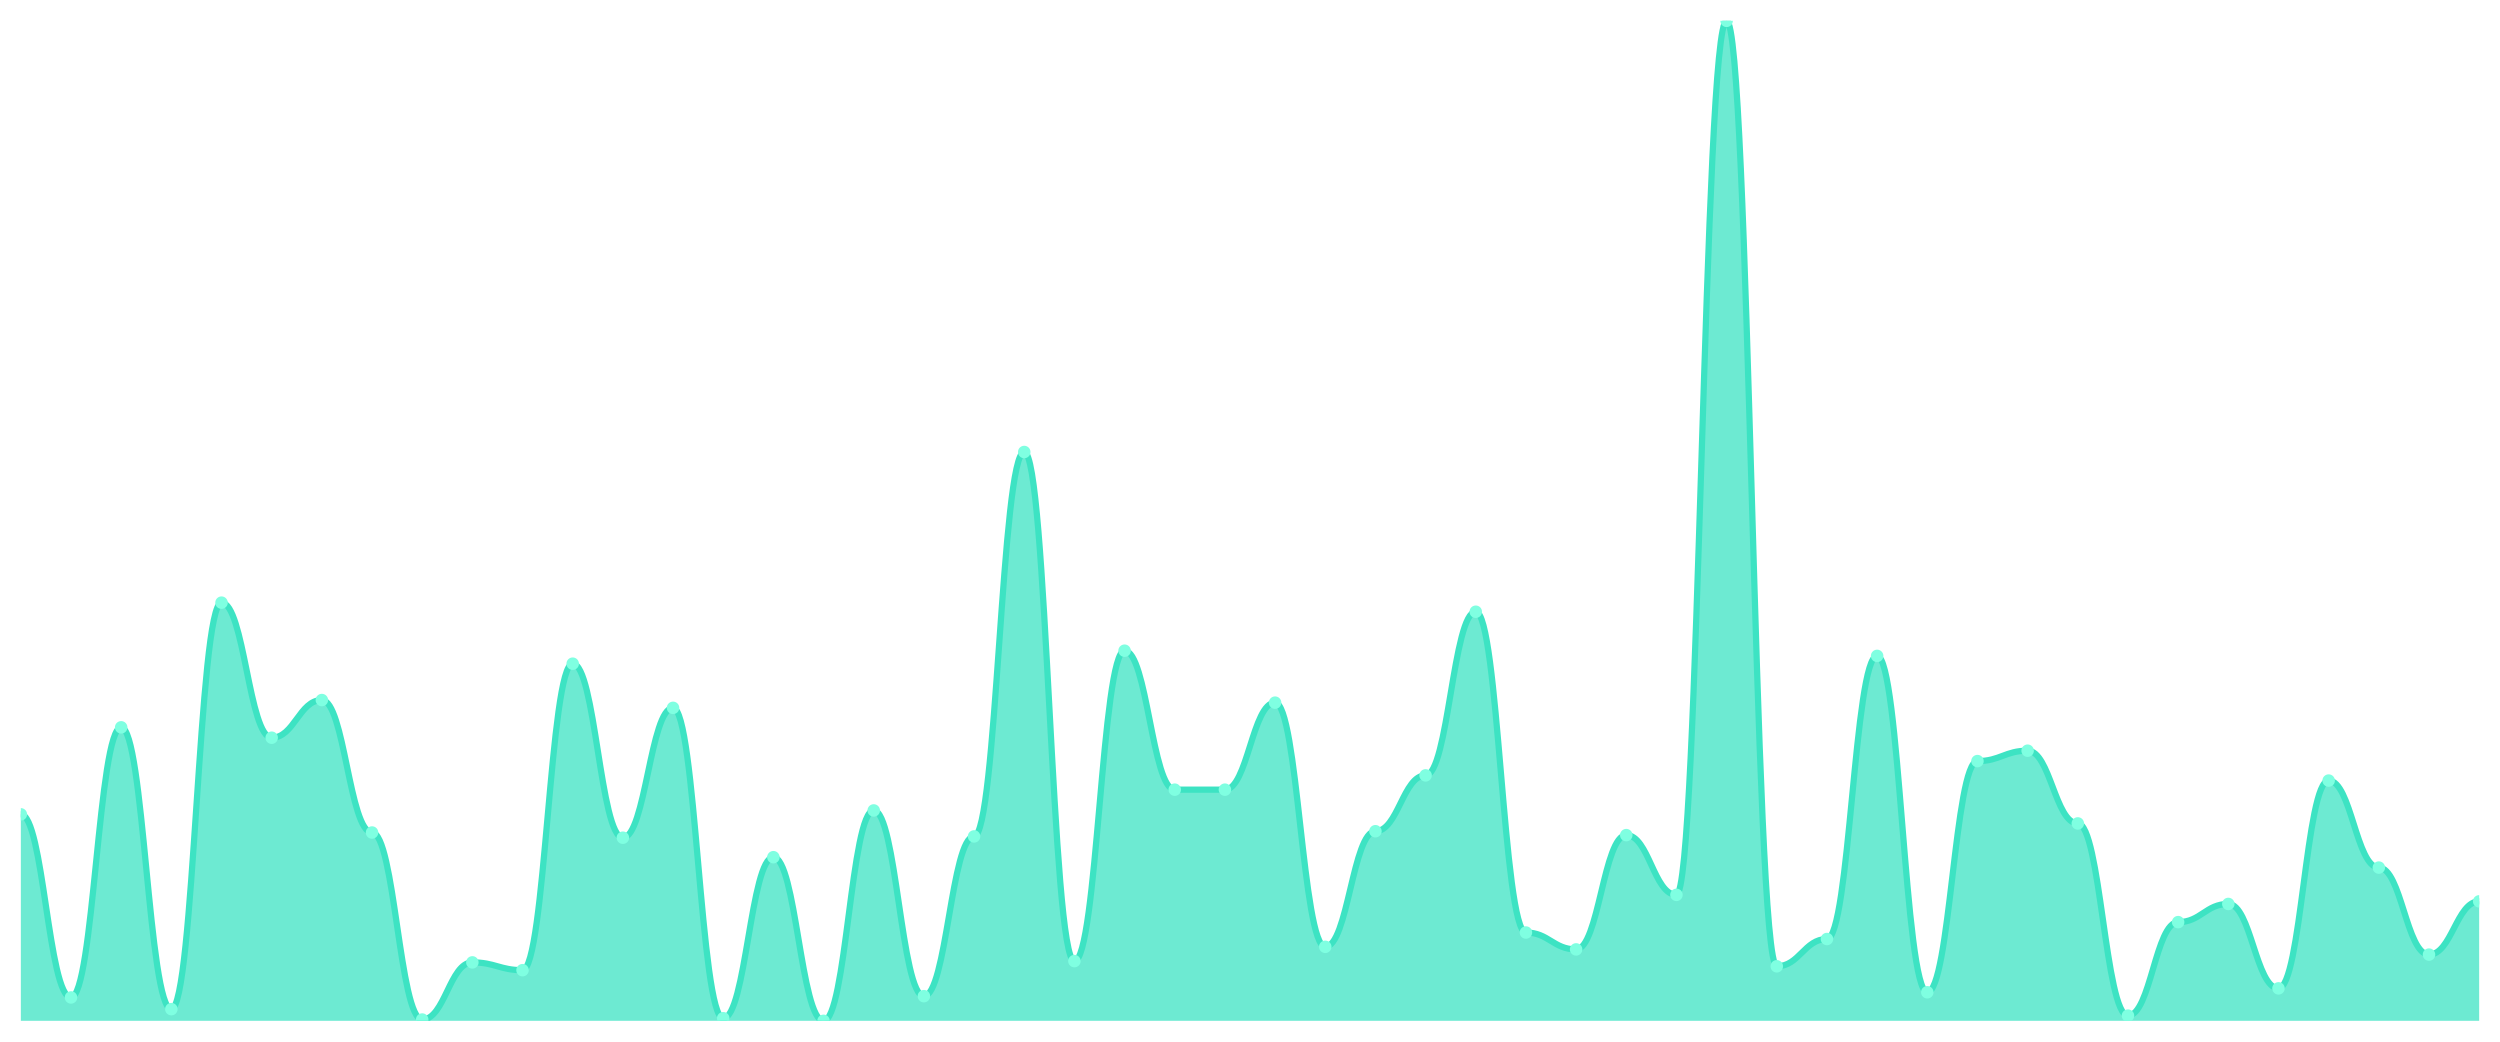
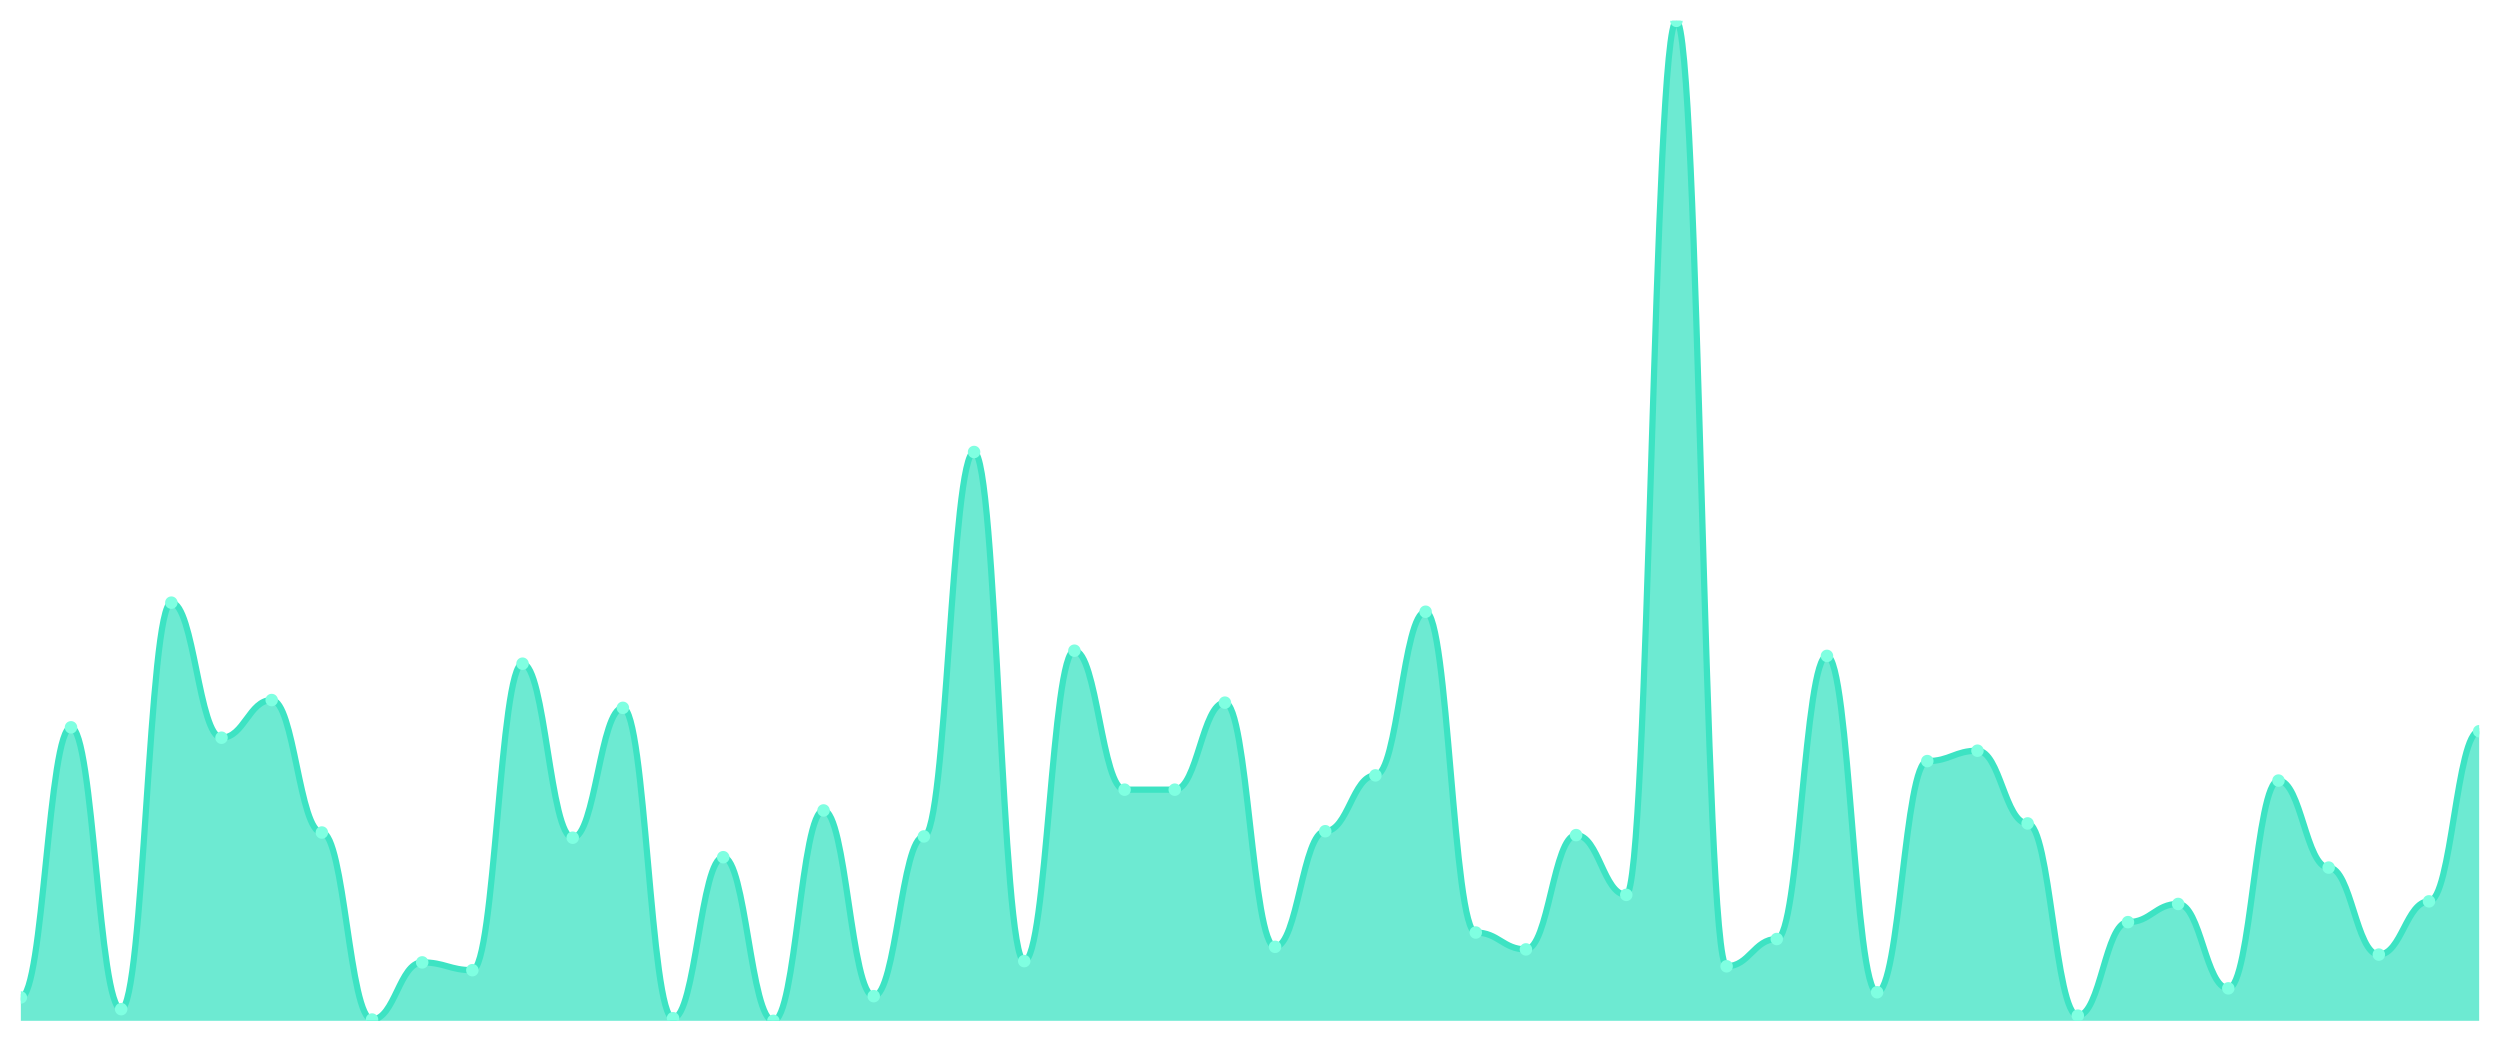
<svg xmlns="http://www.w3.org/2000/svg" viewBox="0 0 1200 500" width="1200" height="500">
  <defs>
    <clipPath id="c">
      <rect x="10" y="10" width="1180" height="480" />
    </clipPath>
  </defs>
  <rect width="1200" height="500" fill="none" />
  <g clip-path="url(#c)">
-     <path d="M 10,490 L 10,390.883 C 20.837,390.883 23.245,478.779 34.082,478.779 C 44.918,478.779 47.327,349.117 58.163,349.117 C 69,349.117 71.408,484.39 82.245,484.39 C 93.082,484.39 95.49,289.273 106.327,289.273 C 117.163,289.273 119.571,354.104 130.408,354.104 C 141.245,354.104 143.653,336.026 154.49,336.026 C 165.327,336.026 167.735,399.61 178.571,399.61 C 189.408,399.61 191.816,489.377 202.653,489.377 C 213.49,489.377 215.898,461.948 226.735,461.948 C 237.571,461.948 239.98,465.688 250.816,465.688 C 261.653,465.688 264.061,318.571 274.898,318.571 C 285.735,318.571 288.143,402.104 298.98,402.104 C 309.816,402.104 312.224,339.766 323.061,339.766 C 333.898,339.766 336.306,488.753 347.143,488.753 C 357.98,488.753 360.388,411.455 371.224,411.455 C 382.061,411.455 384.469,490 395.306,490 C 406.143,490 408.551,389.013 419.388,389.013 C 430.224,389.013 432.633,478.156 443.469,478.156 C 454.306,478.156 456.714,401.481 467.551,401.481 C 478.388,401.481 480.796,216.961 491.633,216.961 C 502.469,216.961 504.878,461.325 515.714,461.325 C 526.551,461.325 528.959,312.338 539.796,312.338 C 550.633,312.338 553.041,379.039 563.878,379.039 C 574.714,379.039 577.122,379.039 587.959,379.039 C 598.796,379.039 601.204,337.273 612.041,337.273 C 622.878,337.273 625.286,454.468 636.122,454.468 C 646.959,454.468 649.367,398.987 660.204,398.987 C 671.041,398.987 673.449,372.182 684.286,372.182 C 695.122,372.182 697.531,293.636 708.367,293.636 C 719.204,293.636 721.612,447.61 732.449,447.61 C 743.286,447.61 745.694,455.714 756.531,455.714 C 767.367,455.714 769.776,400.857 780.612,400.857 C 791.449,400.857 793.857,429.532 804.694,429.532 C 815.531,429.532 817.939,10 828.776,10 C 839.612,10 842.02,463.818 852.857,463.818 C 863.694,463.818 866.102,450.727 876.939,450.727 C 887.776,450.727 890.184,314.831 901.02,314.831 C 911.857,314.831 914.265,476.286 925.102,476.286 C 935.939,476.286 938.347,365.325 949.184,365.325 C 960.02,365.325 962.429,360.338 973.265,360.338 C 984.102,360.338 986.51,395.247 997.347,395.247 C 1008.184,395.247 1010.592,487.506 1021.429,487.506 C 1032.265,487.506 1034.673,442.623 1045.51,442.623 C 1056.347,442.623 1058.755,433.896 1069.592,433.896 C 1080.429,433.896 1082.837,474.416 1093.673,474.416 C 1104.51,474.416 1106.918,374.675 1117.755,374.675 C 1128.592,374.675 1131,416.442 1141.837,416.442 C 1152.673,416.442 1155.082,458.208 1165.918,458.208 C 1176.755,458.208 1179.163,432.649 1190,432.649 L 1190,490 Z" fill="rgba(61,227,195,0.75)" />
-     <path d="M 10,390.883 C 20.837,390.883 23.245,478.779 34.082,478.779 C 44.918,478.779 47.327,349.117 58.163,349.117 C 69,349.117 71.408,484.39 82.245,484.39 C 93.082,484.39 95.49,289.273 106.327,289.273 C 117.163,289.273 119.571,354.104 130.408,354.104 C 141.245,354.104 143.653,336.026 154.49,336.026 C 165.327,336.026 167.735,399.61 178.571,399.61 C 189.408,399.61 191.816,489.377 202.653,489.377 C 213.49,489.377 215.898,461.948 226.735,461.948 C 237.571,461.948 239.98,465.688 250.816,465.688 C 261.653,465.688 264.061,318.571 274.898,318.571 C 285.735,318.571 288.143,402.104 298.98,402.104 C 309.816,402.104 312.224,339.766 323.061,339.766 C 333.898,339.766 336.306,488.753 347.143,488.753 C 357.98,488.753 360.388,411.455 371.224,411.455 C 382.061,411.455 384.469,490 395.306,490 C 406.143,490 408.551,389.013 419.388,389.013 C 430.224,389.013 432.633,478.156 443.469,478.156 C 454.306,478.156 456.714,401.481 467.551,401.481 C 478.388,401.481 480.796,216.961 491.633,216.961 C 502.469,216.961 504.878,461.325 515.714,461.325 C 526.551,461.325 528.959,312.338 539.796,312.338 C 550.633,312.338 553.041,379.039 563.878,379.039 C 574.714,379.039 577.122,379.039 587.959,379.039 C 598.796,379.039 601.204,337.273 612.041,337.273 C 622.878,337.273 625.286,454.468 636.122,454.468 C 646.959,454.468 649.367,398.987 660.204,398.987 C 671.041,398.987 673.449,372.182 684.286,372.182 C 695.122,372.182 697.531,293.636 708.367,293.636 C 719.204,293.636 721.612,447.61 732.449,447.61 C 743.286,447.61 745.694,455.714 756.531,455.714 C 767.367,455.714 769.776,400.857 780.612,400.857 C 791.449,400.857 793.857,429.532 804.694,429.532 C 815.531,429.532 817.939,10 828.776,10 C 839.612,10 842.02,463.818 852.857,463.818 C 863.694,463.818 866.102,450.727 876.939,450.727 C 887.776,450.727 890.184,314.831 901.02,314.831 C 911.857,314.831 914.265,476.286 925.102,476.286 C 935.939,476.286 938.347,365.325 949.184,365.325 C 960.02,365.325 962.429,360.338 973.265,360.338 C 984.102,360.338 986.51,395.247 997.347,395.247 C 1008.184,395.247 1010.592,487.506 1021.429,487.506 C 1032.265,487.506 1034.673,442.623 1045.51,442.623 C 1056.347,442.623 1058.755,433.896 1069.592,433.896 C 1080.429,433.896 1082.837,474.416 1093.673,474.416 C 1104.51,474.416 1106.918,374.675 1117.755,374.675 C 1128.592,374.675 1131,416.442 1141.837,416.442 C 1152.673,416.442 1155.082,458.208 1165.918,458.208 C 1176.755,458.208 1179.163,432.649 1190,432.649" fill="none" stroke="#3de3c3" stroke-width="3" stroke-linecap="round" stroke-linejoin="round" />
-     <circle cx="10" cy="390.883" r="3" fill="#7fffe1" />
-     <circle cx="34.082" cy="478.779" r="3" fill="#7fffe1" />
-     <circle cx="58.163" cy="349.117" r="3" fill="#7fffe1" />
-     <circle cx="82.245" cy="484.39" r="3" fill="#7fffe1" />
-     <circle cx="106.327" cy="289.273" r="3" fill="#7fffe1" />
-     <circle cx="130.408" cy="354.104" r="3" fill="#7fffe1" />
-     <circle cx="154.49" cy="336.026" r="3" fill="#7fffe1" />
-     <circle cx="178.571" cy="399.61" r="3" fill="#7fffe1" />
-     <circle cx="202.653" cy="489.377" r="3" fill="#7fffe1" />
-     <circle cx="226.735" cy="461.948" r="3" fill="#7fffe1" />
-     <circle cx="250.816" cy="465.688" r="3" fill="#7fffe1" />
-     <circle cx="274.898" cy="318.571" r="3" fill="#7fffe1" />
-     <circle cx="298.98" cy="402.104" r="3" fill="#7fffe1" />
-     <circle cx="323.061" cy="339.766" r="3" fill="#7fffe1" />
-     <circle cx="347.143" cy="488.753" r="3" fill="#7fffe1" />
-     <circle cx="371.224" cy="411.455" r="3" fill="#7fffe1" />
-     <circle cx="395.306" cy="490" r="3" fill="#7fffe1" />
-     <circle cx="419.388" cy="389.013" r="3" fill="#7fffe1" />
-     <circle cx="443.469" cy="478.156" r="3" fill="#7fffe1" />
-     <circle cx="467.551" cy="401.481" r="3" fill="#7fffe1" />
-     <circle cx="491.633" cy="216.961" r="3" fill="#7fffe1" />
-     <circle cx="515.714" cy="461.325" r="3" fill="#7fffe1" />
-     <circle cx="539.796" cy="312.338" r="3" fill="#7fffe1" />
+     <path d="M 10,490 L 10,478.779 C 20.837,478.779 23.245,349.117 34.082,349.117 C 44.918,349.117 47.327,484.39 58.163,484.39 C 69,484.39 71.408,289.273 82.245,289.273 C 93.082,289.273 95.49,354.104 106.327,354.104 C 117.163,354.104 119.571,336.026 130.408,336.026 C 141.245,336.026 143.653,399.61 154.49,399.61 C 165.327,399.61 167.735,489.377 178.571,489.377 C 189.408,489.377 191.816,461.948 202.653,461.948 C 213.49,461.948 215.898,465.688 226.735,465.688 C 237.571,465.688 239.98,318.571 250.816,318.571 C 261.653,318.571 264.061,402.104 274.898,402.104 C 285.735,402.104 288.143,339.766 298.98,339.766 C 309.816,339.766 312.224,488.753 323.061,488.753 C 333.898,488.753 336.306,411.455 347.143,411.455 C 357.98,411.455 360.388,490 371.224,490 C 382.061,490 384.469,389.013 395.306,389.013 C 406.143,389.013 408.551,478.156 419.388,478.156 C 430.224,478.156 432.633,401.481 443.469,401.481 C 454.306,401.481 456.714,216.961 467.551,216.961 C 478.388,216.961 480.796,461.325 491.633,461.325 C 502.469,461.325 504.878,312.338 515.714,312.338 C 526.551,312.338 528.959,379.039 539.796,379.039 C 550.633,379.039 553.041,379.039 563.878,379.039 C 574.714,379.039 577.122,337.273 587.959,337.273 C 598.796,337.273 601.204,454.468 612.041,454.468 C 622.878,454.468 625.286,398.987 636.122,398.987 C 646.959,398.987 649.367,372.182 660.204,372.182 C 671.041,372.182 673.449,293.636 684.286,293.636 C 695.122,293.636 697.531,447.61 708.367,447.61 C 719.204,447.61 721.612,455.714 732.449,455.714 C 743.286,455.714 745.694,400.857 756.531,400.857 C 767.367,400.857 769.776,429.532 780.612,429.532 C 791.449,429.532 793.857,10 804.694,10 C 815.531,10 817.939,463.818 828.776,463.818 C 839.612,463.818 842.02,450.727 852.857,450.727 C 863.694,450.727 866.102,314.831 876.939,314.831 C 887.776,314.831 890.184,476.286 901.02,476.286 C 911.857,476.286 914.265,365.325 925.102,365.325 C 935.939,365.325 938.347,360.338 949.184,360.338 C 960.02,360.338 962.429,395.247 973.265,395.247 C 984.102,395.247 986.51,487.506 997.347,487.506 C 1008.184,487.506 1010.592,442.623 1021.429,442.623 C 1032.265,442.623 1034.673,433.896 1045.51,433.896 C 1056.347,433.896 1058.755,474.416 1069.592,474.416 C 1080.429,474.416 1082.837,374.675 1093.673,374.675 C 1104.51,374.675 1106.918,416.442 1117.755,416.442 C 1128.592,416.442 1131,458.208 1141.837,458.208 C 1152.673,458.208 1155.082,432.649 1165.918,432.649 C 1176.755,432.649 1179.163,350.987 1190,350.987 L 1190,490 Z" fill="rgba(61,227,195,0.75)" />
+     <path d="M 10,478.779 C 20.837,478.779 23.245,349.117 34.082,349.117 C 44.918,349.117 47.327,484.39 58.163,484.39 C 69,484.39 71.408,289.273 82.245,289.273 C 93.082,289.273 95.49,354.104 106.327,354.104 C 117.163,354.104 119.571,336.026 130.408,336.026 C 141.245,336.026 143.653,399.61 154.49,399.61 C 165.327,399.61 167.735,489.377 178.571,489.377 C 189.408,489.377 191.816,461.948 202.653,461.948 C 213.49,461.948 215.898,465.688 226.735,465.688 C 237.571,465.688 239.98,318.571 250.816,318.571 C 261.653,318.571 264.061,402.104 274.898,402.104 C 285.735,402.104 288.143,339.766 298.98,339.766 C 309.816,339.766 312.224,488.753 323.061,488.753 C 333.898,488.753 336.306,411.455 347.143,411.455 C 357.98,411.455 360.388,490 371.224,490 C 382.061,490 384.469,389.013 395.306,389.013 C 406.143,389.013 408.551,478.156 419.388,478.156 C 430.224,478.156 432.633,401.481 443.469,401.481 C 454.306,401.481 456.714,216.961 467.551,216.961 C 478.388,216.961 480.796,461.325 491.633,461.325 C 502.469,461.325 504.878,312.338 515.714,312.338 C 526.551,312.338 528.959,379.039 539.796,379.039 C 550.633,379.039 553.041,379.039 563.878,379.039 C 574.714,379.039 577.122,337.273 587.959,337.273 C 598.796,337.273 601.204,454.468 612.041,454.468 C 622.878,454.468 625.286,398.987 636.122,398.987 C 646.959,398.987 649.367,372.182 660.204,372.182 C 671.041,372.182 673.449,293.636 684.286,293.636 C 695.122,293.636 697.531,447.61 708.367,447.61 C 719.204,447.61 721.612,455.714 732.449,455.714 C 743.286,455.714 745.694,400.857 756.531,400.857 C 767.367,400.857 769.776,429.532 780.612,429.532 C 791.449,429.532 793.857,10 804.694,10 C 815.531,10 817.939,463.818 828.776,463.818 C 839.612,463.818 842.02,450.727 852.857,450.727 C 863.694,450.727 866.102,314.831 876.939,314.831 C 887.776,314.831 890.184,476.286 901.02,476.286 C 911.857,476.286 914.265,365.325 925.102,365.325 C 935.939,365.325 938.347,360.338 949.184,360.338 C 960.02,360.338 962.429,395.247 973.265,395.247 C 984.102,395.247 986.51,487.506 997.347,487.506 C 1008.184,487.506 1010.592,442.623 1021.429,442.623 C 1032.265,442.623 1034.673,433.896 1045.51,433.896 C 1056.347,433.896 1058.755,474.416 1069.592,474.416 C 1080.429,474.416 1082.837,374.675 1093.673,374.675 C 1104.51,374.675 1106.918,416.442 1117.755,416.442 C 1128.592,416.442 1131,458.208 1141.837,458.208 C 1152.673,458.208 1155.082,432.649 1165.918,432.649 C 1176.755,432.649 1179.163,350.987 1190,350.987" fill="none" stroke="#3de3c3" stroke-width="3" stroke-linecap="round" stroke-linejoin="round" />
+     <circle cx="10" cy="478.779" r="3" fill="#7fffe1" />
+     <circle cx="34.082" cy="349.117" r="3" fill="#7fffe1" />
+     <circle cx="58.163" cy="484.39" r="3" fill="#7fffe1" />
+     <circle cx="82.245" cy="289.273" r="3" fill="#7fffe1" />
+     <circle cx="106.327" cy="354.104" r="3" fill="#7fffe1" />
+     <circle cx="130.408" cy="336.026" r="3" fill="#7fffe1" />
+     <circle cx="154.49" cy="399.61" r="3" fill="#7fffe1" />
+     <circle cx="178.571" cy="489.377" r="3" fill="#7fffe1" />
+     <circle cx="202.653" cy="461.948" r="3" fill="#7fffe1" />
+     <circle cx="226.735" cy="465.688" r="3" fill="#7fffe1" />
+     <circle cx="250.816" cy="318.571" r="3" fill="#7fffe1" />
+     <circle cx="274.898" cy="402.104" r="3" fill="#7fffe1" />
+     <circle cx="298.98" cy="339.766" r="3" fill="#7fffe1" />
+     <circle cx="323.061" cy="488.753" r="3" fill="#7fffe1" />
+     <circle cx="347.143" cy="411.455" r="3" fill="#7fffe1" />
+     <circle cx="371.224" cy="490" r="3" fill="#7fffe1" />
+     <circle cx="395.306" cy="389.013" r="3" fill="#7fffe1" />
+     <circle cx="419.388" cy="478.156" r="3" fill="#7fffe1" />
+     <circle cx="443.469" cy="401.481" r="3" fill="#7fffe1" />
+     <circle cx="467.551" cy="216.961" r="3" fill="#7fffe1" />
+     <circle cx="491.633" cy="461.325" r="3" fill="#7fffe1" />
+     <circle cx="515.714" cy="312.338" r="3" fill="#7fffe1" />
+     <circle cx="539.796" cy="379.039" r="3" fill="#7fffe1" />
    <circle cx="563.878" cy="379.039" r="3" fill="#7fffe1" />
-     <circle cx="587.959" cy="379.039" r="3" fill="#7fffe1" />
-     <circle cx="612.041" cy="337.273" r="3" fill="#7fffe1" />
-     <circle cx="636.122" cy="454.468" r="3" fill="#7fffe1" />
-     <circle cx="660.204" cy="398.987" r="3" fill="#7fffe1" />
-     <circle cx="684.286" cy="372.182" r="3" fill="#7fffe1" />
-     <circle cx="708.367" cy="293.636" r="3" fill="#7fffe1" />
-     <circle cx="732.449" cy="447.61" r="3" fill="#7fffe1" />
-     <circle cx="756.531" cy="455.714" r="3" fill="#7fffe1" />
-     <circle cx="780.612" cy="400.857" r="3" fill="#7fffe1" />
-     <circle cx="804.694" cy="429.532" r="3" fill="#7fffe1" />
-     <circle cx="828.776" cy="10" r="3" fill="#7fffe1" />
-     <circle cx="852.857" cy="463.818" r="3" fill="#7fffe1" />
-     <circle cx="876.939" cy="450.727" r="3" fill="#7fffe1" />
-     <circle cx="901.02" cy="314.831" r="3" fill="#7fffe1" />
-     <circle cx="925.102" cy="476.286" r="3" fill="#7fffe1" />
-     <circle cx="949.184" cy="365.325" r="3" fill="#7fffe1" />
-     <circle cx="973.265" cy="360.338" r="3" fill="#7fffe1" />
-     <circle cx="997.347" cy="395.247" r="3" fill="#7fffe1" />
-     <circle cx="1021.429" cy="487.506" r="3" fill="#7fffe1" />
-     <circle cx="1045.51" cy="442.623" r="3" fill="#7fffe1" />
-     <circle cx="1069.592" cy="433.896" r="3" fill="#7fffe1" />
-     <circle cx="1093.673" cy="474.416" r="3" fill="#7fffe1" />
-     <circle cx="1117.755" cy="374.675" r="3" fill="#7fffe1" />
-     <circle cx="1141.837" cy="416.442" r="3" fill="#7fffe1" />
-     <circle cx="1165.918" cy="458.208" r="3" fill="#7fffe1" />
-     <circle cx="1190" cy="432.649" r="3" fill="#7fffe1" />
+     <circle cx="587.959" cy="337.273" r="3" fill="#7fffe1" />
+     <circle cx="612.041" cy="454.468" r="3" fill="#7fffe1" />
+     <circle cx="636.122" cy="398.987" r="3" fill="#7fffe1" />
+     <circle cx="660.204" cy="372.182" r="3" fill="#7fffe1" />
+     <circle cx="684.286" cy="293.636" r="3" fill="#7fffe1" />
+     <circle cx="708.367" cy="447.61" r="3" fill="#7fffe1" />
+     <circle cx="732.449" cy="455.714" r="3" fill="#7fffe1" />
+     <circle cx="756.531" cy="400.857" r="3" fill="#7fffe1" />
+     <circle cx="780.612" cy="429.532" r="3" fill="#7fffe1" />
+     <circle cx="804.694" cy="10" r="3" fill="#7fffe1" />
+     <circle cx="828.776" cy="463.818" r="3" fill="#7fffe1" />
+     <circle cx="852.857" cy="450.727" r="3" fill="#7fffe1" />
+     <circle cx="876.939" cy="314.831" r="3" fill="#7fffe1" />
+     <circle cx="901.02" cy="476.286" r="3" fill="#7fffe1" />
+     <circle cx="925.102" cy="365.325" r="3" fill="#7fffe1" />
+     <circle cx="949.184" cy="360.338" r="3" fill="#7fffe1" />
+     <circle cx="973.265" cy="395.247" r="3" fill="#7fffe1" />
+     <circle cx="997.347" cy="487.506" r="3" fill="#7fffe1" />
+     <circle cx="1021.429" cy="442.623" r="3" fill="#7fffe1" />
+     <circle cx="1045.51" cy="433.896" r="3" fill="#7fffe1" />
+     <circle cx="1069.592" cy="474.416" r="3" fill="#7fffe1" />
+     <circle cx="1093.673" cy="374.675" r="3" fill="#7fffe1" />
+     <circle cx="1117.755" cy="416.442" r="3" fill="#7fffe1" />
+     <circle cx="1141.837" cy="458.208" r="3" fill="#7fffe1" />
+     <circle cx="1165.918" cy="432.649" r="3" fill="#7fffe1" />
+     <circle cx="1190" cy="350.987" r="3" fill="#7fffe1" />
  </g>
</svg>
